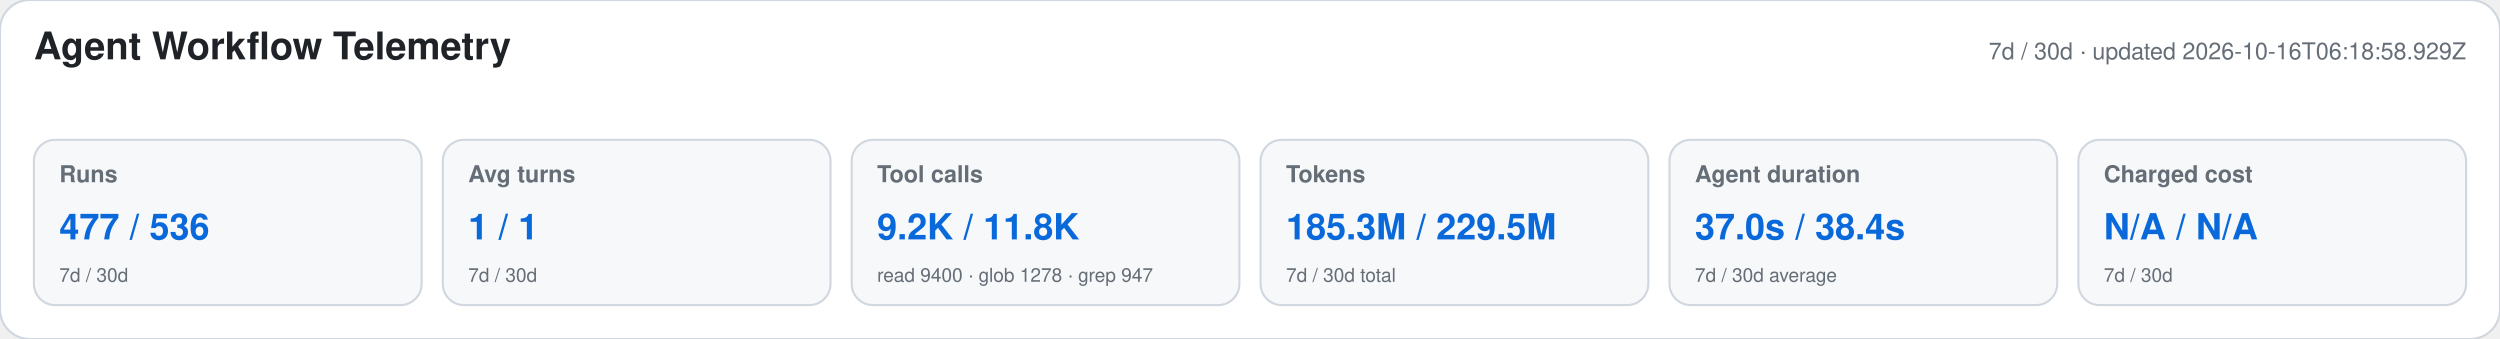
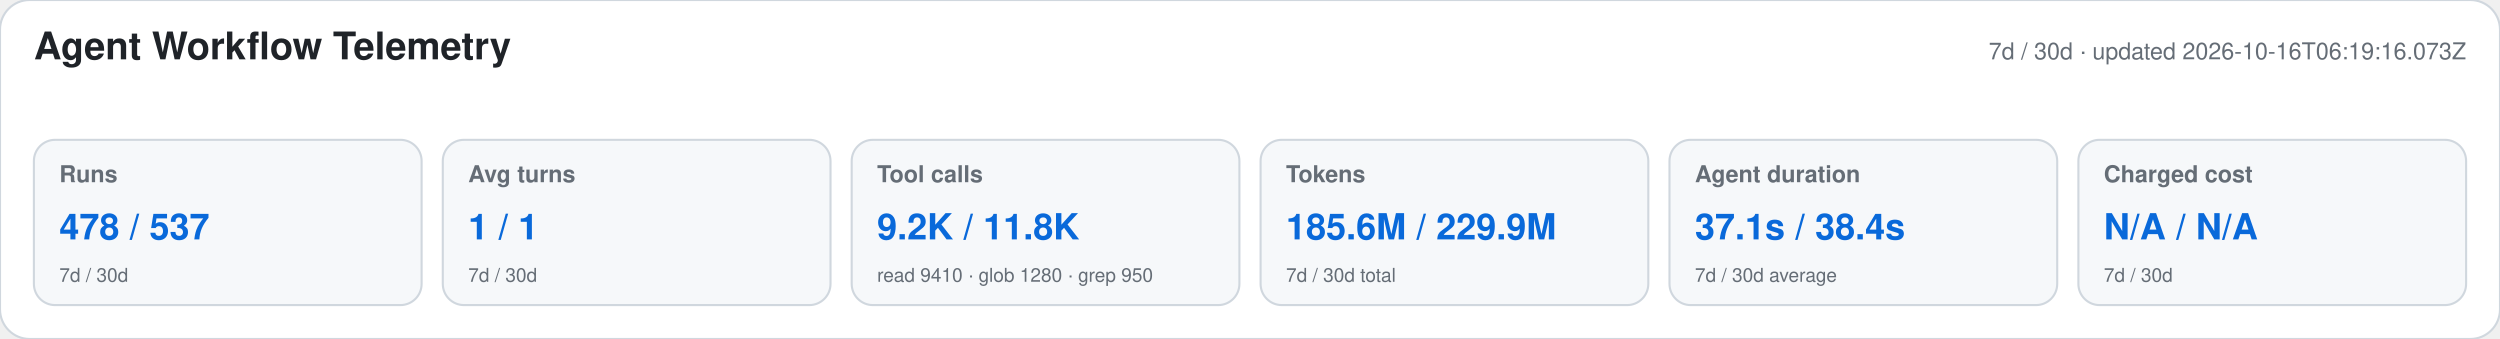
<svg xmlns="http://www.w3.org/2000/svg" width="1180" height="160" viewBox="0 0 1180 160" role="img" aria-labelledby="title desc">
  <style>text{font-family:-apple-system,BlinkMacSystemFont,"Segoe UI",Helvetica,Arial,sans-serif}.heading{font-size:18px;font-weight:650;fill:#1f2328}.meta,.label,.secondary{fill:#656d76}.meta,.label{font-size:11px}.label{font-weight:600}.primary{font-size:17px;font-weight:700;fill:#0969da}.secondary{font-size:9px}</style>
  <rect width="1180" height="160" rx="14" fill="#ffffff" stroke="#d0d7de" />
  <text x="16" y="28" class="heading">Agent Workflow Telemetry</text>
-   <text x="1164" y="28" text-anchor="end" class="meta">7d / 30d · updated 2026-10-16T06:18:58.929Z</text>
+   <text x="1164" y="28" text-anchor="end" class="meta">7d / 30d · updated 2026-10-16T06:19:16.073Z</text>
  <g>
    <rect x="16" y="66" width="183" height="78" rx="10" fill="#f6f8fa" stroke="#d0d7de" />
    <text x="28" y="86" class="label">Runs</text>
-     <text x="28" y="113" class="primary">477 / 536</text>
+     <text x="28" y="113" class="primary">478 / 537</text>
    <text x="28" y="133" class="secondary">7d / 30d</text>
  </g>
  <g>
    <rect x="209" y="66" width="183" height="78" rx="10" fill="#f6f8fa" stroke="#d0d7de" />
    <text x="221" y="86" class="label">Avg turns</text>
    <text x="221" y="113" class="primary">1 / 1</text>
    <text x="221" y="133" class="secondary">7d / 30d</text>
  </g>
  <g>
    <rect x="402" y="66" width="183" height="78" rx="10" fill="#f6f8fa" stroke="#d0d7de" />
    <text x="414" y="86" class="label">Tool calls</text>
    <text x="414" y="113" class="primary">9.2K / 11.8K</text>
-     <text x="414" y="133" class="secondary">read 9400 · glob 1278 · grep 947</text>
+     <text x="414" y="133" class="secondary">read 9410 · glob 1280 · grep 950</text>
  </g>
  <g>
    <rect x="595" y="66" width="183" height="78" rx="10" fill="#f6f8fa" stroke="#d0d7de" />
    <text x="607" y="86" class="label">Tokens</text>
-     <text x="607" y="113" class="primary">185.3M / 229.5M</text>
+     <text x="607" y="113" class="primary">185.6M / 229.9M</text>
    <text x="607" y="133" class="secondary">7d / 30d total</text>
  </g>
  <g>
    <rect x="788" y="66" width="183" height="78" rx="10" fill="#f6f8fa" stroke="#d0d7de" />
    <text x="800" y="86" class="label">Agent duration</text>
-     <text x="800" y="113" class="primary">37.0s / 38.4s</text>
+     <text x="800" y="113" class="primary">37.1s / 38.4s</text>
    <text x="800" y="133" class="secondary">7d / 30d average</text>
  </g>
  <g>
    <rect x="981" y="66" width="183" height="78" rx="10" fill="#f6f8fa" stroke="#d0d7de" />
    <text x="993" y="86" class="label">Charged cost</text>
    <text x="993" y="113" class="primary">N/A / N/A</text>
    <text x="993" y="133" class="secondary">7d / 30d</text>
  </g>
</svg>
